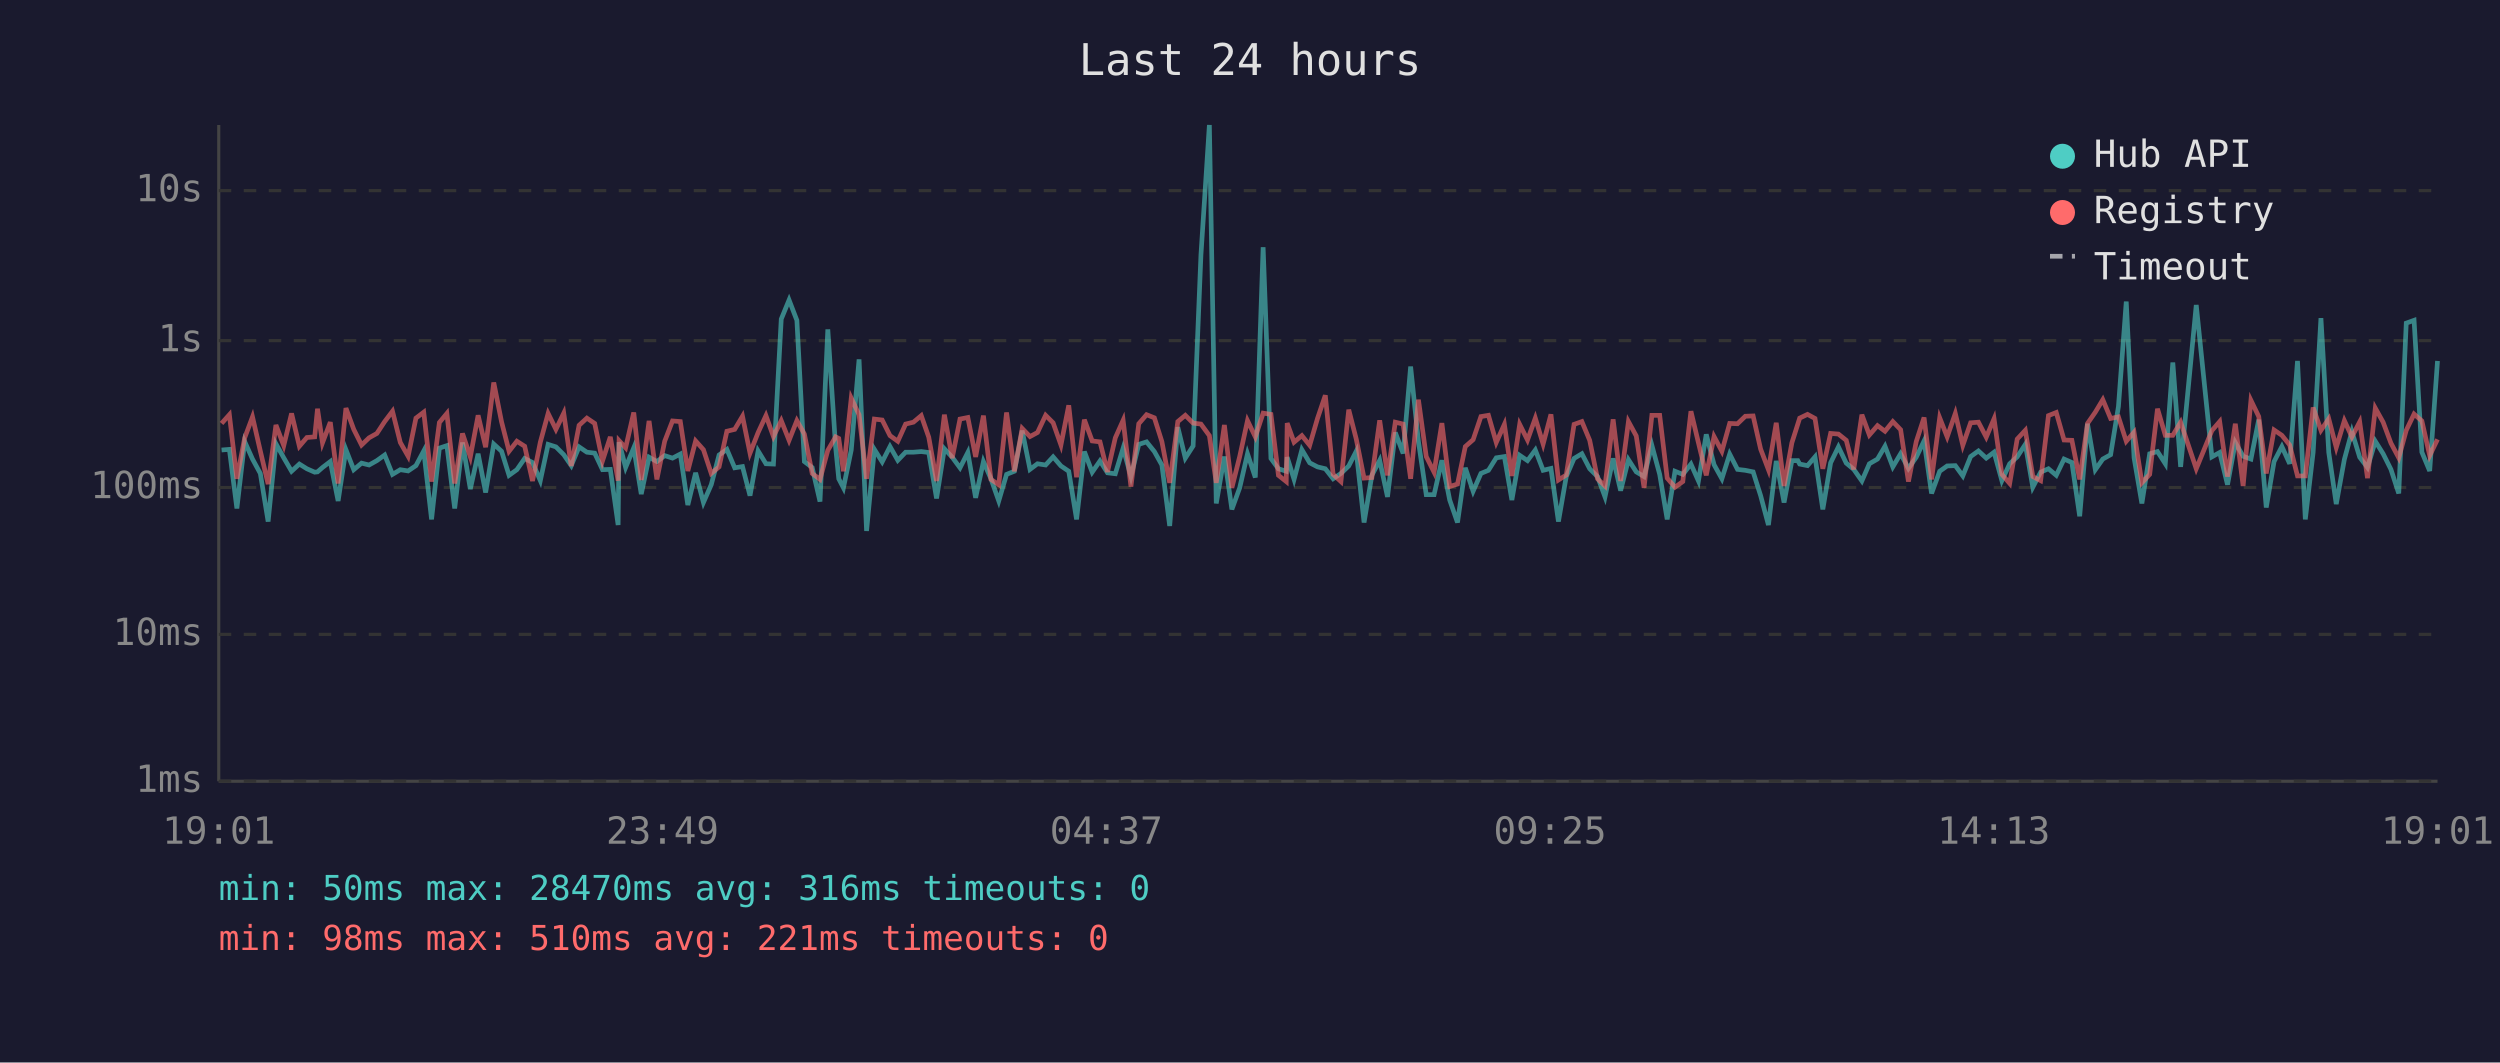
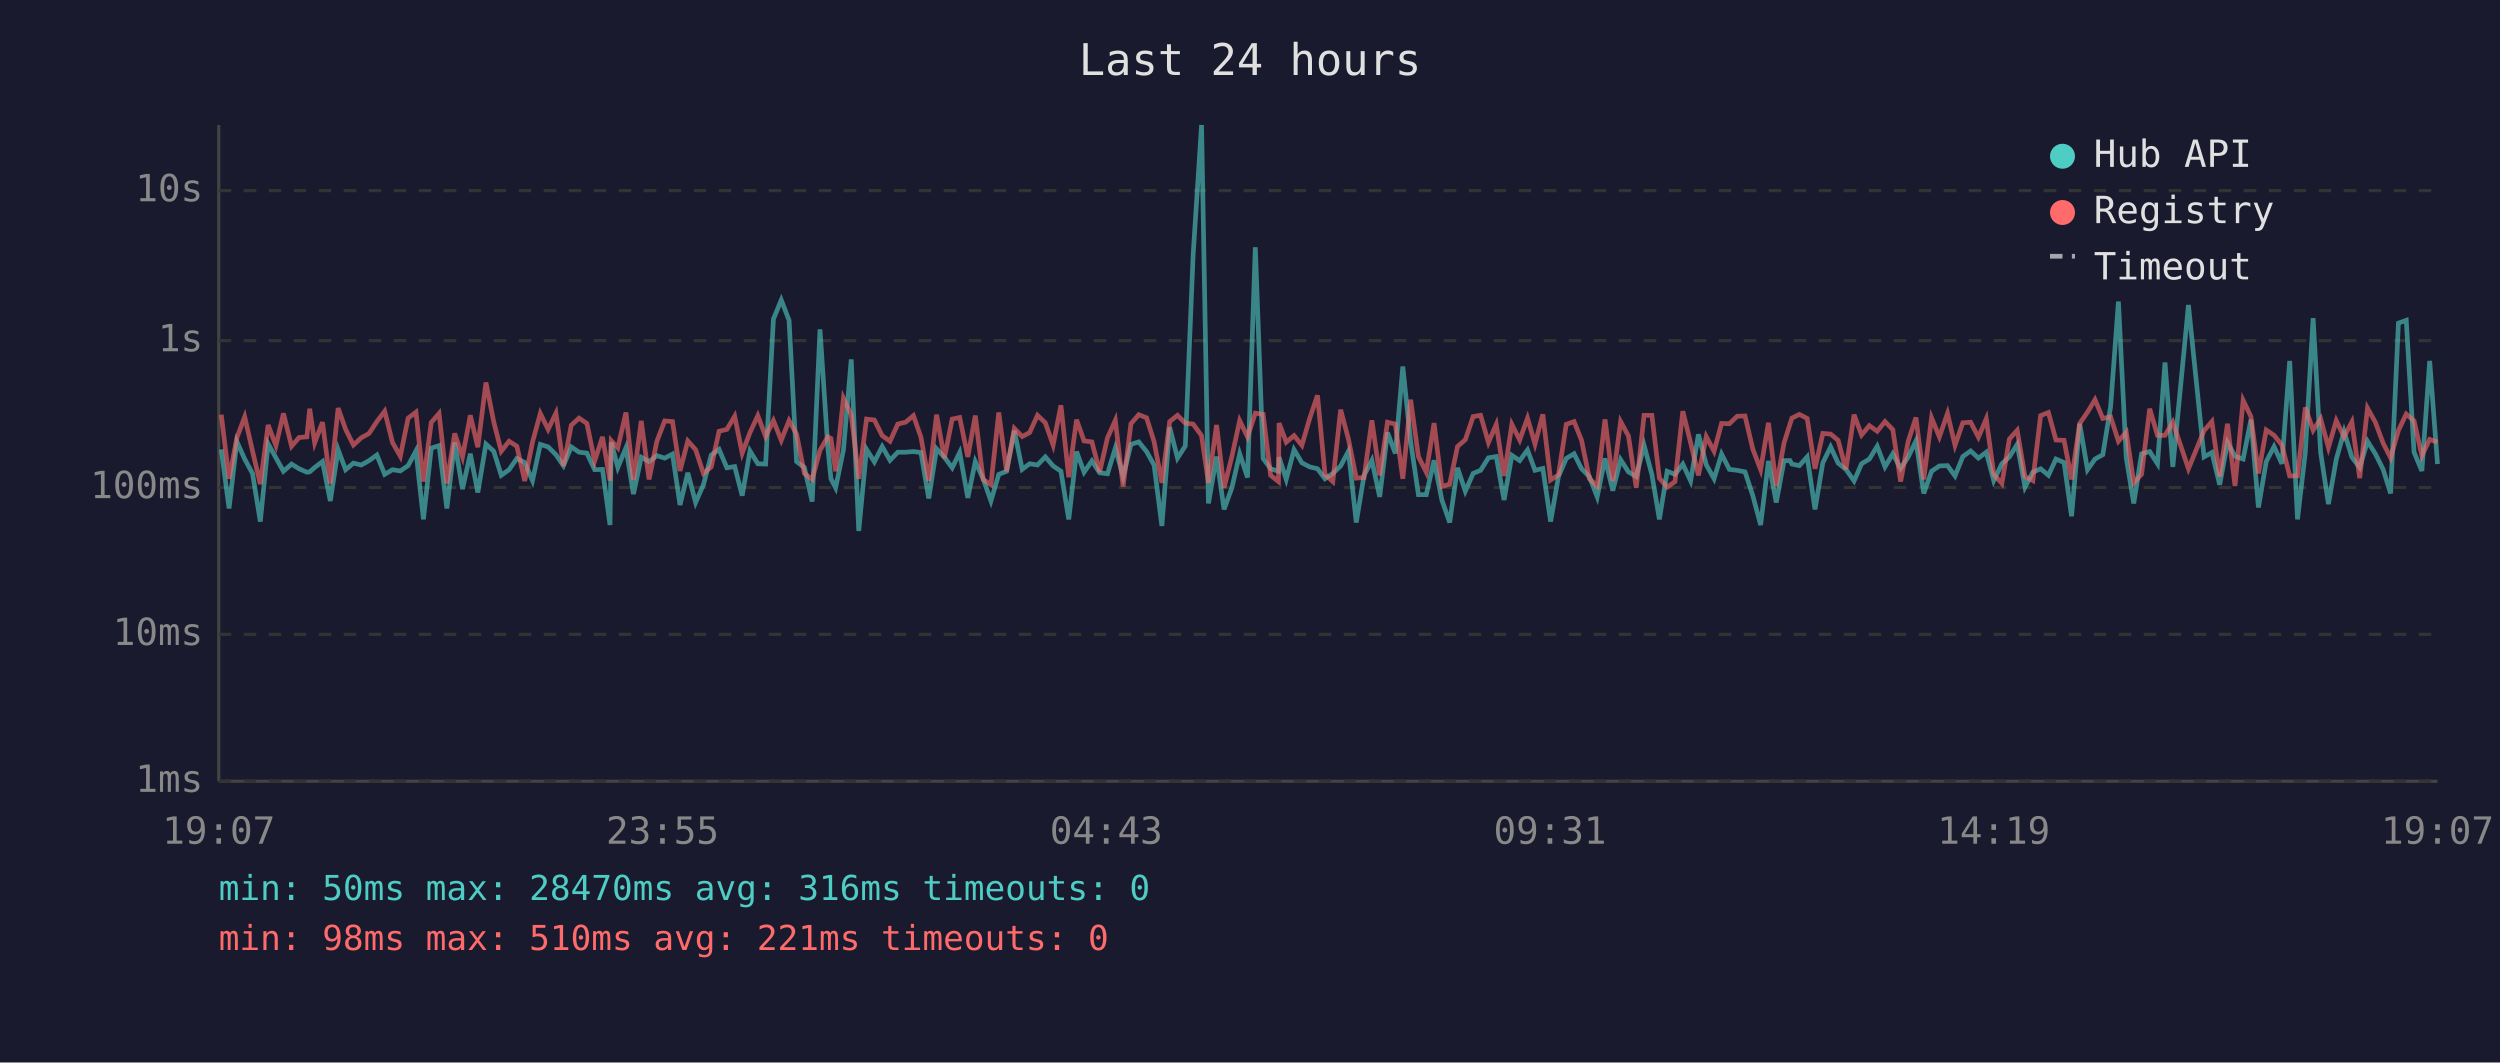
<svg xmlns="http://www.w3.org/2000/svg" viewBox="0 0 800 340" font-family="monospace" font-size="12">
  <rect width="800" height="340" fill="#1a1a2e" />
  <text x="400" y="24" fill="#e0e0e0" font-size="14" text-anchor="middle">Last 24 hours</text>
  <line x1="70" y1="40" x2="70" y2="250" stroke="#444" stroke-width="1" />
  <line x1="70" y1="250" x2="780" y2="250" stroke="#444" stroke-width="1" />
  <line x1="70" y1="250" x2="780" y2="250" stroke="#333" stroke-width="1" stroke-dasharray="4" />
  <text x="65" y="250" fill="#888" text-anchor="end" dominant-baseline="middle">1ms</text>
  <line x1="70" y1="203" x2="780" y2="203" stroke="#333" stroke-width="1" stroke-dasharray="4" />
  <text x="65" y="203" fill="#888" text-anchor="end" dominant-baseline="middle">10ms</text>
  <line x1="70" y1="156" x2="780" y2="156" stroke="#333" stroke-width="1" stroke-dasharray="4" />
  <text x="65" y="156" fill="#888" text-anchor="end" dominant-baseline="middle">100ms</text>
  <line x1="70" y1="109" x2="780" y2="109" stroke="#333" stroke-width="1" stroke-dasharray="4" />
  <text x="65" y="109" fill="#888" text-anchor="end" dominant-baseline="middle">1s</text>
  <line x1="70" y1="61" x2="780" y2="61" stroke="#333" stroke-width="1" stroke-dasharray="4" />
  <text x="65" y="61" fill="#888" text-anchor="end" dominant-baseline="middle">10s</text>
-   <text x="70" y="270" fill="#888" text-anchor="middle">19:01</text>
-   <text x="212" y="270" fill="#888" text-anchor="middle">23:49</text>
-   <text x="354" y="270" fill="#888" text-anchor="middle">04:37</text>
-   <text x="496" y="270" fill="#888" text-anchor="middle">09:25</text>
-   <text x="638" y="270" fill="#888" text-anchor="middle">14:13</text>
-   <text x="780" y="270" fill="#888" text-anchor="middle">19:01</text>
-   <polyline points="70.9,144.0 73.4,143.8 75.8,162.7 78.3,141.3 80.8,146.9 83.3,151.5 85.8,166.9 88.3,142.0 90.8,146.5 93.3,150.8 95.8,148.5 98.2,150.0 100.7,151.1 101.6,151.0 103.2,149.6 105.7,147.7 108.2,160.3 110.7,143.9 113.2,150.3 115.7,148.2 118.1,148.8 120.6,147.4 123.1,145.6 125.6,151.8 128.1,150.3 130.6,150.7 133.1,149.0 135.6,144.3 138.1,166.2 140.6,143.4 143.0,142.6 145.5,162.7 148.0,141.6 150.5,156.5 153.0,145.2 155.4,157.6 158.0,142.1 160.5,144.4 162.9,152.1 165.4,150.3 167.9,146.7 170.4,148.0 172.9,153.8 175.4,142.2 177.9,143.0 180.4,145.5 182.8,149.0 185.3,143.0 187.8,144.7 190.3,145.0 192.8,150.3 195.3,150.2 197.8,168.0 198.1,141.5 200.2,149.6 202.8,143.3 205.2,158.1 207.7,146.3 210.2,147.7 212.7,145.8 215.2,146.6 217.7,145.3 220.1,161.6 222.6,151.3 225.1,160.8 227.6,155.1 230.1,145.6 232.6,143.8 235.1,149.7 237.6,149.3 240.0,158.6 242.6,144.3 245.1,148.4 247.5,148.5 250.0,102.1 252.5,96.0 255.0,102.5 257.4,147.7 259.9,149.6 262.4,160.5 264.9,105.4 267.4,143.1 268.4,153.2 269.9,156.1 272.4,144.0 274.9,115.0 277.3,169.9 279.8,143.8 282.3,147.8 284.8,142.9 287.3,147.3 289.8,144.7 292.3,144.7 294.8,144.5 297.2,144.8 299.7,159.5 302.2,143.6 304.7,146.3 307.2,149.7 309.7,144.8 312.2,159.3 314.7,147.7 317.1,153.2 319.6,160.3 322.1,151.8 324.6,150.8 327.1,137.8 329.6,150.2 332.0,148.4 334.6,148.8 337.0,146.2 339.5,149.1 342.0,150.8 344.5,166.2 347.0,144.5 349.5,151.1 352.0,147.5 354.4,151.3 356.9,151.6 359.4,143.4 361.9,152.5 364.4,142.2 366.9,141.4 369.4,144.5 371.8,148.8 374.3,168.3 376.9,136.7 379.3,146.6 381.8,142.7 384.3,81.6 387.0,40.0 389.2,161.1 391.8,146.1 394.2,163.0 396.7,156.1 399.2,145.2 401.7,152.8 404.2,79.1 406.7,146.7 409.1,150.0 411.6,150.8 411.9,146.3 414.1,153.4 416.6,143.9 419.1,148.1 421.6,149.4 424.1,150.0 426.6,153.2 429.1,151.5 431.6,149.1 434.0,144.4 436.5,167.2 439.0,152.1 441.5,147.3 444.0,159.0 446.5,138.4 449.0,145.1 451.4,117.3 453.9,141.3 456.4,158.3 458.9,158.3 461.4,147.3 463.9,160.0 466.4,167.2 468.9,149.7 471.4,157.2 473.9,151.5 476.3,150.5 478.8,146.5 481.4,146.1 483.8,160.0 486.3,145.7 488.8,147.4 491.3,144.0 493.8,150.5 496.3,149.9 498.7,166.9 501.2,152.5 503.7,146.7 506.2,145.2 508.7,150.0 511.2,152.5 513.6,159.0 516.2,146.7 518.6,157.0 521.1,147.1 523.6,151.0 526.1,152.5 528.6,142.5 531.1,151.8 533.5,166.2 536.0,150.8 538.5,151.8 541.1,148.5 543.5,153.9 546.0,139.0 548.5,148.7 551.0,153.2 553.5,145.3 556.0,150.2 558.5,150.5 561.0,151.0 563.4,158.6 565.9,168.0 568.4,147.5 570.9,160.8 573.4,147.4 575.3,147.4 575.9,148.5 578.4,149.0 580.8,146.2 583.3,163.0 585.8,148.1 588.3,143.0 590.8,148.2 593.2,150.2 595.8,153.9 598.2,148.4 600.8,146.9 603.2,142.8 605.7,149.4 608.2,145.2 610.7,149.9 613.2,146.3 615.7,141.1 618.1,157.9 620.7,150.8 623.1,149.1 625.7,149.0 628.1,152.3 630.6,146.1 633.1,144.3 635.6,146.6 638.1,144.7 640.6,153.8 643.1,148.4 645.5,146.2 648.1,142.2 650.5,155.9 653.0,151.1 655.5,150.0 658.0,152.1 660.5,146.9 663.0,148.0 665.5,165.2 668.0,135.6 670.5,150.3 672.9,146.9 675.4,145.5 677.9,130.1 680.4,96.5 682.9,146.5 685.4,161.1 687.9,145.2 690.4,144.5 692.9,148.4 695.3,116.0 697.8,149.4 702.8,97.6 707.8,146.2 710.3,144.8 712.8,155.1 715.3,141.6 717.8,146.0 720.3,146.9 722.8,134.3 725.2,162.4 727.7,147.7 730.2,142.9 732.7,148.4 735.2,115.5 737.7,166.2 740.2,144.8 742.7,101.8 745.2,144.8 747.6,161.3 750.2,147.0 752.6,138.1 755.1,146.3 757.6,149.6 760.1,141.2 762.6,145.2 765.1,150.2 767.6,157.9 770.0,103.4 772.5,102.5 775.0,144.7 777.5,150.7 780.0,115.5" fill="none" stroke="#4ecdc4" stroke-width="1.5" opacity="0.6" />
-   <polyline points="70.9,135.5 73.4,132.7 75.8,153.2 78.3,140.1 80.8,133.4 83.3,144.3 85.8,154.9 88.3,136.0 90.8,142.6 93.3,132.3 95.8,142.8 98.2,140.0 100.7,139.8 101.6,130.8 103.2,141.7 105.7,135.1 108.2,154.7 110.7,130.6 113.2,137.4 115.7,142.4 118.1,140.1 120.6,138.7 123.1,134.9 125.6,131.6 128.1,141.6 130.6,146.0 133.1,133.8 135.6,131.9 138.1,154.1 140.6,135.2 143.0,132.3 145.5,154.7 148.0,138.7 150.5,146.2 153.0,132.9 155.4,143.1 158.0,122.4 160.5,135.0 162.9,144.4 165.4,141.2 167.9,142.8 170.4,153.9 172.9,141.5 175.4,132.3 177.9,137.4 180.4,132.2 182.8,149.1 185.3,136.1 187.8,133.8 190.3,135.5 192.8,147.5 195.3,139.8 197.8,153.8 198.1,141.0 200.2,143.3 202.8,132.0 205.2,153.6 207.7,134.7 210.2,153.4 212.7,141.2 215.2,134.7 217.7,134.9 220.1,150.7 222.6,141.1 225.1,143.9 227.6,151.5 230.1,149.4 232.6,138.0 235.1,137.4 237.6,133.2 240.0,145.0 242.6,138.4 245.1,133.0 247.5,139.7 250.0,134.6 252.5,140.9 255.0,134.6 257.4,138.9 259.9,151.5 262.4,153.4 264.9,144.1 267.4,139.8 268.4,140.3 269.9,150.8 272.4,127.4 274.9,132.7 277.3,153.2 279.8,134.1 282.3,134.4 284.8,139.4 287.3,141.2 289.8,135.7 292.3,135.1 294.8,133.0 297.2,139.9 299.7,153.9 302.2,132.7 304.7,146.6 307.2,134.1 309.7,133.6 312.2,146.2 314.7,133.0 317.1,153.4 319.6,155.1 322.1,132.0 324.6,150.8 327.1,137.1 329.6,139.7 332.0,138.4 334.6,132.9 337.0,135.3 339.5,142.4 342.0,129.7 344.5,152.7 347.0,134.3 349.5,141.1 352.0,141.4 354.4,151.0 356.9,140.1 359.4,134.5 361.9,155.7 364.4,135.6 366.9,132.7 369.4,133.7 371.8,141.3 374.3,154.5 376.9,134.9 379.3,132.9 381.8,135.4 384.3,135.7 387.0,139.4 389.2,154.5 391.8,136.0 394.2,156.1 396.7,146.1 399.2,134.6 401.7,139.8 404.2,132.2 406.7,132.6 409.1,152.1 411.6,154.1 411.9,135.4 414.1,141.5 416.6,139.4 419.1,142.5 421.6,133.9 424.1,126.5 426.6,151.8 429.1,154.1 431.6,131.1 434.0,140.5 436.5,153.0 439.0,152.8 441.5,134.5 444.0,152.1 446.5,135.1 449.0,135.7 451.4,153.2 453.9,127.9 456.4,146.1 458.9,151.1 461.4,135.4 463.9,155.7 466.4,154.9 468.9,142.9 471.4,140.7 473.9,133.3 476.3,132.9 478.8,141.6 481.4,135.8 483.8,152.3 486.3,135.8 488.8,140.8 491.3,133.8 493.8,142.1 496.3,132.6 498.7,153.6 501.2,152.0 503.7,135.8 506.2,134.9 508.7,140.9 511.2,153.2 513.6,155.5 516.2,134.2 518.6,153.9 521.1,134.9 523.6,139.5 526.1,156.1 528.6,132.9 531.1,132.9 533.5,153.0 536.0,155.9 538.5,154.1 541.1,131.6 543.5,141.7 546.0,152.1 548.5,139.7 551.0,144.4 553.5,135.5 556.0,135.6 558.5,133.2 561.0,133.1 563.4,143.7 565.9,150.3 568.4,135.3 570.9,155.5 573.4,141.7 575.3,135.7 575.9,133.8 578.4,132.6 580.8,133.9 583.3,150.0 585.8,138.7 588.3,138.9 590.8,140.9 593.2,150.2 595.8,132.7 598.2,139.2 600.8,136.2 603.2,138.0 605.7,134.9 608.2,137.5 610.7,154.1 613.2,141.3 615.7,133.6 618.1,153.4 620.7,133.7 623.1,139.8 625.7,132.3 628.1,142.5 630.6,135.3 633.1,135.1 635.6,139.9 638.1,134.0 640.6,151.8 643.1,154.7 645.5,140.5 648.1,137.7 650.5,152.5 653.0,153.8 655.5,133.0 658.0,132.0 660.5,140.8 663.0,140.9 665.5,153.4 668.0,135.5 670.5,131.9 672.9,127.9 675.4,133.9 677.9,133.4 680.4,141.2 682.9,138.3 685.4,154.5 687.9,151.8 690.4,130.8 692.9,139.3 695.3,139.3 697.8,135.1 702.8,150.0 707.8,137.8 710.3,134.9 712.8,152.5 715.3,135.6 717.8,155.5 720.3,128.1 722.8,133.3 725.2,151.5 727.7,137.6 730.2,139.3 732.7,142.4 735.2,152.3 737.7,152.3 740.2,130.4 742.7,137.7 745.2,134.0 747.6,143.2 750.2,134.6 752.6,139.8 755.1,135.0 757.6,153.0 760.1,130.6 762.6,135.1 765.1,141.8 767.6,146.5 770.0,137.7 772.5,132.5 775.0,134.7 777.5,145.8 780.0,140.6" fill="none" stroke="#ff6b6b" stroke-width="1.5" opacity="0.6" />
+   <text x="70" y="270" fill="#888" text-anchor="middle">19:07</text>
+   <text x="212" y="270" fill="#888" text-anchor="middle">23:55</text>
+   <text x="354" y="270" fill="#888" text-anchor="middle">04:43</text>
+   <text x="496" y="270" fill="#888" text-anchor="middle">09:31</text>
+   <text x="638" y="270" fill="#888" text-anchor="middle">14:19</text>
+   <text x="780" y="270" fill="#888" text-anchor="middle">19:07</text>
+   <polyline points="70.8,143.8 73.3,162.7 75.8,141.3 78.3,146.9 80.8,151.5 83.3,166.9 85.8,142.0 88.3,146.5 90.7,150.8 93.3,148.5 95.7,150.0 98.2,151.1 99.1,151.0 100.7,149.6 103.2,147.7 105.7,160.3 108.2,143.9 110.6,150.3 113.1,148.2 115.6,148.8 118.1,147.4 120.6,145.6 123.1,151.8 125.6,150.3 128.1,150.7 130.6,149.0 133.1,144.3 135.5,166.2 138.0,143.4 140.5,142.6 143.0,162.7 145.5,141.6 148.0,156.5 150.5,145.2 152.9,157.6 155.5,142.1 158.0,144.4 160.4,152.1 162.9,150.3 165.4,146.7 167.9,148.0 170.4,153.8 172.9,142.2 175.4,143.0 177.9,145.5 180.3,149.0 182.8,143.0 185.3,144.7 187.8,145.0 190.3,150.3 192.8,150.2 195.2,168.0 195.6,141.5 197.7,149.6 200.3,143.3 202.7,158.1 205.2,146.3 207.7,147.7 210.2,145.8 212.7,146.6 215.2,145.3 217.6,161.6 220.1,151.3 222.6,160.8 225.1,155.1 227.6,145.6 230.1,143.8 232.6,149.7 235.1,149.3 237.5,158.6 240.0,144.3 242.5,148.4 245.0,148.5 247.5,102.1 250.0,96.0 252.5,102.5 254.9,147.7 257.4,149.6 259.9,160.5 262.4,105.4 264.9,143.1 265.9,153.2 267.4,156.1 269.9,144.0 272.4,115.0 274.8,169.9 277.3,143.8 279.8,147.8 282.3,142.9 284.8,147.3 287.3,144.7 289.8,144.7 292.3,144.5 294.7,144.8 297.2,159.5 299.7,143.6 302.2,146.3 304.7,149.7 307.1,144.8 309.7,159.3 312.1,147.7 314.6,153.2 317.1,160.3 319.6,151.8 322.1,150.8 324.6,137.8 327.1,150.2 329.5,148.4 332.0,148.8 334.5,146.2 337.0,149.1 339.5,150.8 342.0,166.2 344.5,144.5 346.9,151.1 349.4,147.5 351.9,151.3 354.4,151.6 356.9,143.4 359.4,152.5 361.9,142.2 364.4,141.4 366.9,144.5 369.3,148.8 371.8,168.3 374.3,136.7 376.8,146.6 379.3,142.7 381.8,81.6 384.5,40.0 386.7,161.1 389.3,146.1 391.7,163.0 394.2,156.1 396.7,145.2 399.2,152.8 401.7,79.1 404.2,146.7 406.6,150.0 409.1,150.8 409.3,146.3 411.6,153.4 414.1,143.9 416.6,148.1 419.1,149.4 421.6,150.0 424.0,153.2 426.5,151.5 429.0,149.1 431.5,144.4 434.0,167.2 436.5,152.1 439.0,147.3 441.5,159.0 444.0,138.4 446.5,145.1 448.9,117.3 451.4,141.3 453.9,158.3 456.4,158.3 458.9,147.3 461.4,160.0 463.9,167.2 466.4,149.7 468.9,157.2 471.4,151.5 473.8,150.5 476.3,146.5 478.8,146.1 481.3,160.0 483.8,145.7 486.3,147.4 488.8,144.0 491.2,150.5 493.7,149.9 496.2,166.9 498.7,152.5 501.2,146.7 503.7,145.2 506.1,150.0 508.6,152.5 511.1,159.0 513.6,146.7 516.1,157.0 518.6,147.1 521.1,151.0 523.6,152.5 526.1,142.5 528.6,151.8 531.0,166.2 533.5,150.8 536.0,151.8 538.5,148.5 541.0,153.9 543.5,139.0 546.0,148.7 548.5,153.2 550.9,145.3 553.4,150.2 555.9,150.5 558.4,151.0 560.9,158.6 563.4,168.0 565.9,147.5 568.4,160.8 570.9,147.4 572.8,147.4 573.4,148.5 575.8,149.0 578.3,146.2 580.8,163.0 583.3,148.1 585.8,143.0 588.2,148.2 590.7,150.2 593.3,153.9 595.7,148.4 598.2,146.9 600.7,142.8 603.2,149.4 605.7,145.2 608.2,149.9 610.6,146.3 613.1,141.1 615.6,157.9 618.1,150.8 620.6,149.1 623.2,149.0 625.6,152.3 628.1,146.1 630.6,144.3 633.1,146.6 635.6,144.7 638.0,153.8 640.6,148.4 643.0,146.2 645.5,142.2 648.0,155.9 650.5,151.1 653.0,150.0 655.5,152.1 657.9,146.9 660.5,148.0 662.9,165.2 665.5,135.6 668.0,150.3 670.4,146.9 672.9,145.5 675.4,130.1 677.9,96.5 680.4,146.5 682.8,161.1 685.3,145.2 687.9,144.5 690.4,148.4 692.8,116.0 695.3,149.4 700.3,97.6 705.3,146.2 707.8,144.8 710.3,155.1 712.8,141.6 715.2,146.0 717.8,146.9 720.3,134.3 722.7,162.4 725.2,147.7 727.7,142.9 730.2,148.4 732.7,115.5 735.2,166.2 737.7,144.8 740.2,101.8 742.6,144.8 745.1,161.3 747.6,147.0 750.1,138.1 752.6,146.3 755.1,149.6 757.6,141.2 760.1,145.2 762.6,150.2 765.0,157.9 767.5,103.4 770.0,102.5 772.5,144.7 775.0,150.7 777.5,115.5 780.0,148.5" fill="none" stroke="#4ecdc4" stroke-width="1.5" opacity="0.6" />
+   <polyline points="70.8,132.7 73.3,153.2 75.8,140.1 78.3,133.4 80.8,144.3 83.3,154.9 85.8,136.0 88.3,142.6 90.7,132.3 93.3,142.8 95.7,140.0 98.2,139.8 99.1,130.8 100.7,141.7 103.2,135.1 105.7,154.7 108.2,130.6 110.6,137.4 113.1,142.4 115.6,140.1 118.1,138.7 120.6,134.9 123.1,131.6 125.6,141.6 128.1,146.0 130.6,133.8 133.1,131.9 135.5,154.1 138.0,135.2 140.5,132.3 143.0,154.7 145.5,138.7 148.0,146.2 150.5,132.9 152.9,143.1 155.5,122.4 158.0,135.0 160.4,144.4 162.9,141.2 165.4,142.8 167.9,153.9 170.4,141.5 172.9,132.3 175.4,137.4 177.9,132.2 180.3,149.1 182.8,136.1 185.3,133.8 187.8,135.5 190.3,147.5 192.8,139.8 195.2,153.8 195.6,141.0 197.7,143.3 200.3,132.0 202.7,153.6 205.2,134.7 207.7,153.4 210.2,141.2 212.7,134.7 215.2,134.9 217.6,150.7 220.1,141.1 222.6,143.9 225.1,151.5 227.6,149.4 230.1,138.0 232.6,137.4 235.1,133.2 237.5,145.0 240.0,138.4 242.5,133.0 245.0,139.7 247.5,134.6 250.0,140.9 252.5,134.6 254.9,138.9 257.4,151.5 259.9,153.4 262.4,144.1 264.9,139.8 265.9,140.3 267.4,150.8 269.9,127.4 272.4,132.7 274.8,153.2 277.3,134.1 279.8,134.4 282.3,139.4 284.8,141.2 287.3,135.7 289.8,135.1 292.3,133.0 294.7,139.9 297.2,153.9 299.7,132.7 302.2,146.6 304.7,134.1 307.1,133.6 309.7,146.2 312.1,133.0 314.6,153.4 317.1,155.1 319.6,132.0 322.1,150.8 324.6,137.1 327.1,139.7 329.5,138.4 332.0,132.9 334.5,135.3 337.0,142.4 339.5,129.7 342.0,152.7 344.5,134.3 346.9,141.1 349.4,141.4 351.9,151.0 354.4,140.1 356.9,134.5 359.4,155.7 361.9,135.6 364.4,132.7 366.9,133.7 369.3,141.3 371.8,154.5 374.3,134.9 376.8,132.9 379.3,135.4 381.8,135.7 384.5,139.4 386.7,154.5 389.3,136.0 391.7,156.1 394.2,146.1 396.7,134.6 399.2,139.8 401.7,132.2 404.2,132.6 406.6,152.1 409.1,154.1 409.3,135.4 411.6,141.5 414.1,139.4 416.6,142.5 419.1,133.9 421.6,126.5 424.0,151.8 426.5,154.1 429.0,131.1 431.5,140.5 434.0,153.0 436.5,152.8 439.0,134.5 441.5,152.1 444.0,135.1 446.5,135.7 448.9,153.2 451.4,127.9 453.9,146.1 456.4,151.1 458.9,135.4 461.4,155.7 463.9,154.9 466.4,142.9 468.9,140.7 471.4,133.3 473.8,132.9 476.3,141.6 478.8,135.8 481.3,152.3 483.8,135.8 486.3,140.8 488.8,133.8 491.2,142.1 493.7,132.6 496.2,153.6 498.7,152.0 501.2,135.8 503.7,134.9 506.1,140.9 508.6,153.2 511.1,155.5 513.6,134.2 516.1,153.9 518.6,134.9 521.1,139.5 523.6,156.1 526.1,132.9 528.6,132.9 531.0,153.0 533.5,155.9 536.0,154.1 538.5,131.6 541.0,141.7 543.5,152.1 546.0,139.7 548.5,144.4 550.9,135.5 553.4,135.6 555.9,133.2 558.4,133.1 560.9,143.7 563.4,150.3 565.9,135.3 568.4,155.5 570.9,141.7 572.8,135.7 573.4,133.8 575.8,132.6 578.3,133.9 580.8,150.0 583.3,138.7 585.8,138.9 588.2,140.9 590.7,150.2 593.3,132.7 595.7,139.2 598.2,136.2 600.7,138.0 603.2,134.9 605.7,137.5 608.2,154.1 610.6,141.3 613.1,133.6 615.6,153.4 618.1,133.7 620.6,139.8 623.2,132.3 625.6,142.5 628.1,135.3 630.6,135.1 633.1,139.9 635.6,134.0 638.0,151.8 640.6,154.7 643.0,140.5 645.5,137.7 648.0,152.5 650.5,153.8 653.0,133.0 655.5,132.0 657.9,140.8 660.5,140.9 662.9,153.4 665.5,135.5 668.0,131.9 670.4,127.9 672.9,133.9 675.4,133.4 677.9,141.2 680.4,138.3 682.8,154.5 685.3,151.8 687.9,130.8 690.4,139.3 692.8,139.3 695.3,135.1 700.3,150.0 705.3,137.8 707.8,134.9 710.3,152.5 712.8,135.6 715.2,155.5 717.8,128.1 720.3,133.3 722.7,151.5 725.2,137.6 727.7,139.3 730.2,142.4 732.7,152.3 735.2,152.3 737.7,130.4 740.2,137.7 742.6,134.0 745.1,143.2 747.6,134.6 750.1,139.8 752.6,135.0 755.1,153.0 757.6,130.6 760.1,135.1 762.6,141.8 765.0,146.5 767.5,137.7 770.0,132.5 772.5,134.7 775.0,145.8 777.5,140.6 780.0,141.5" fill="none" stroke="#ff6b6b" stroke-width="1.5" opacity="0.6" />
  <circle cx="660" cy="50" r="4" fill="#4ecdc4" />
  <text x="670" y="50" fill="#e0e0e0" dominant-baseline="middle">Hub API</text>
  <circle cx="660" cy="68" r="4" fill="#ff6b6b" />
  <text x="670" y="68" fill="#e0e0e0" dominant-baseline="middle">Registry</text>
  <line x1="656" y1="82" x2="664" y2="82" stroke="#e0e0e0" stroke-width="1.5" stroke-dasharray="4,3" opacity="0.7" />
  <text x="670" y="86" fill="#e0e0e0" dominant-baseline="middle">Timeout</text>
  <text x="70" y="288" fill="#4ecdc4" font-size="11">min: 50ms  max: 28470ms  avg: 316ms  timeouts: 0</text>
  <text x="70" y="304" fill="#ff6b6b" font-size="11">min: 98ms  max: 510ms  avg: 221ms  timeouts: 0</text>
</svg>
